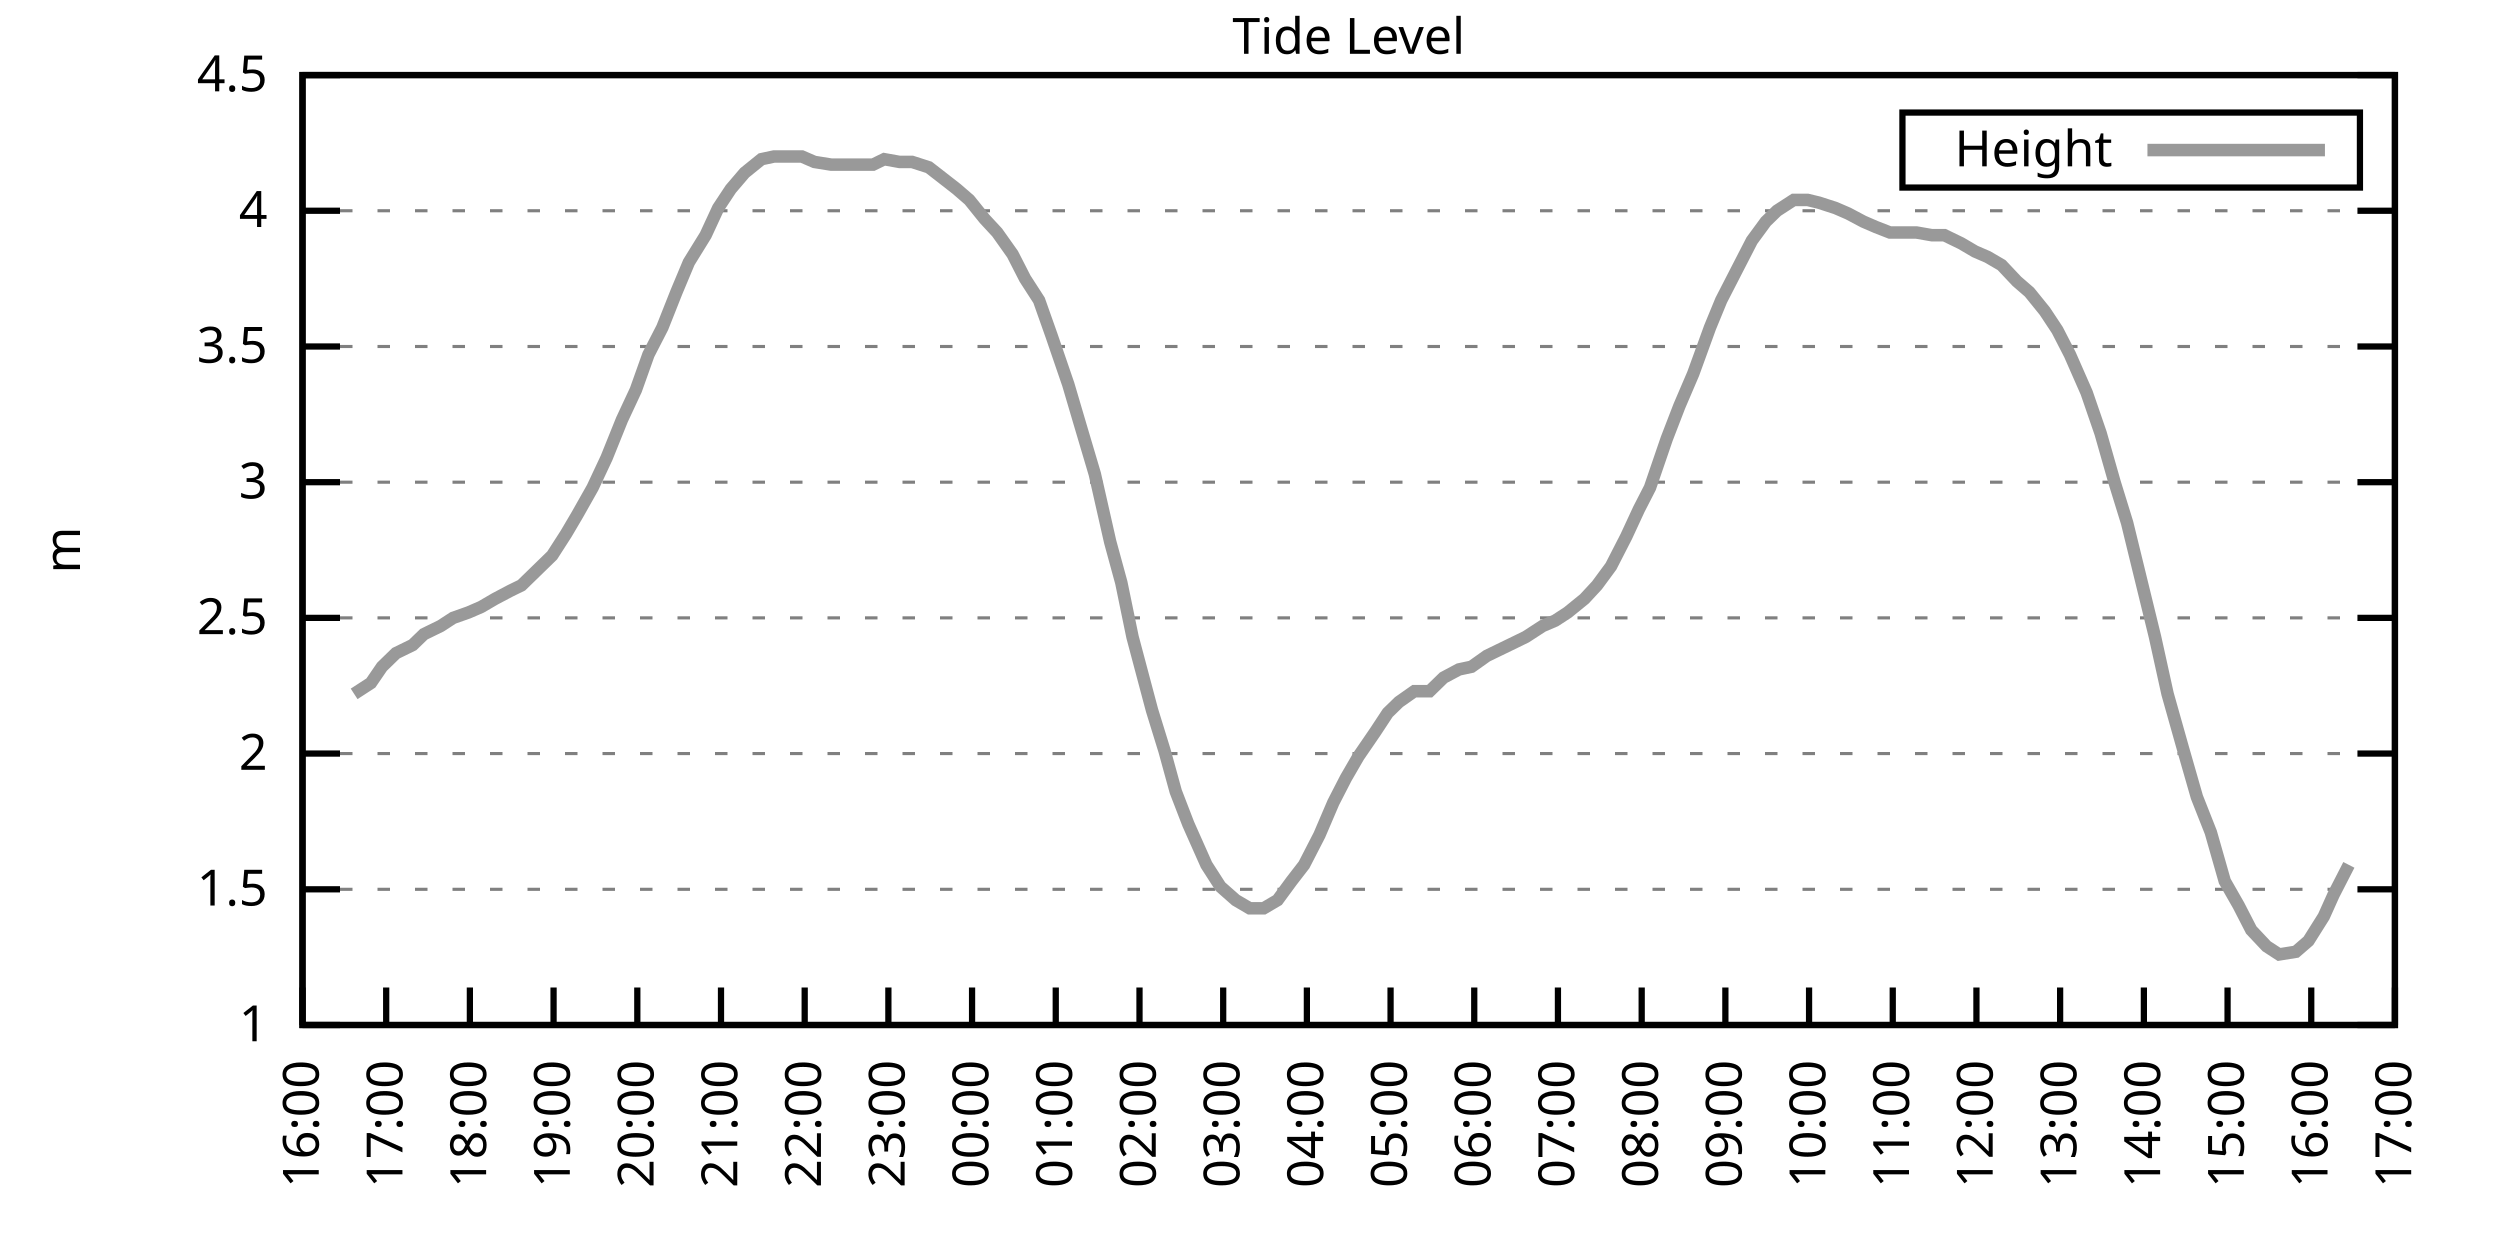
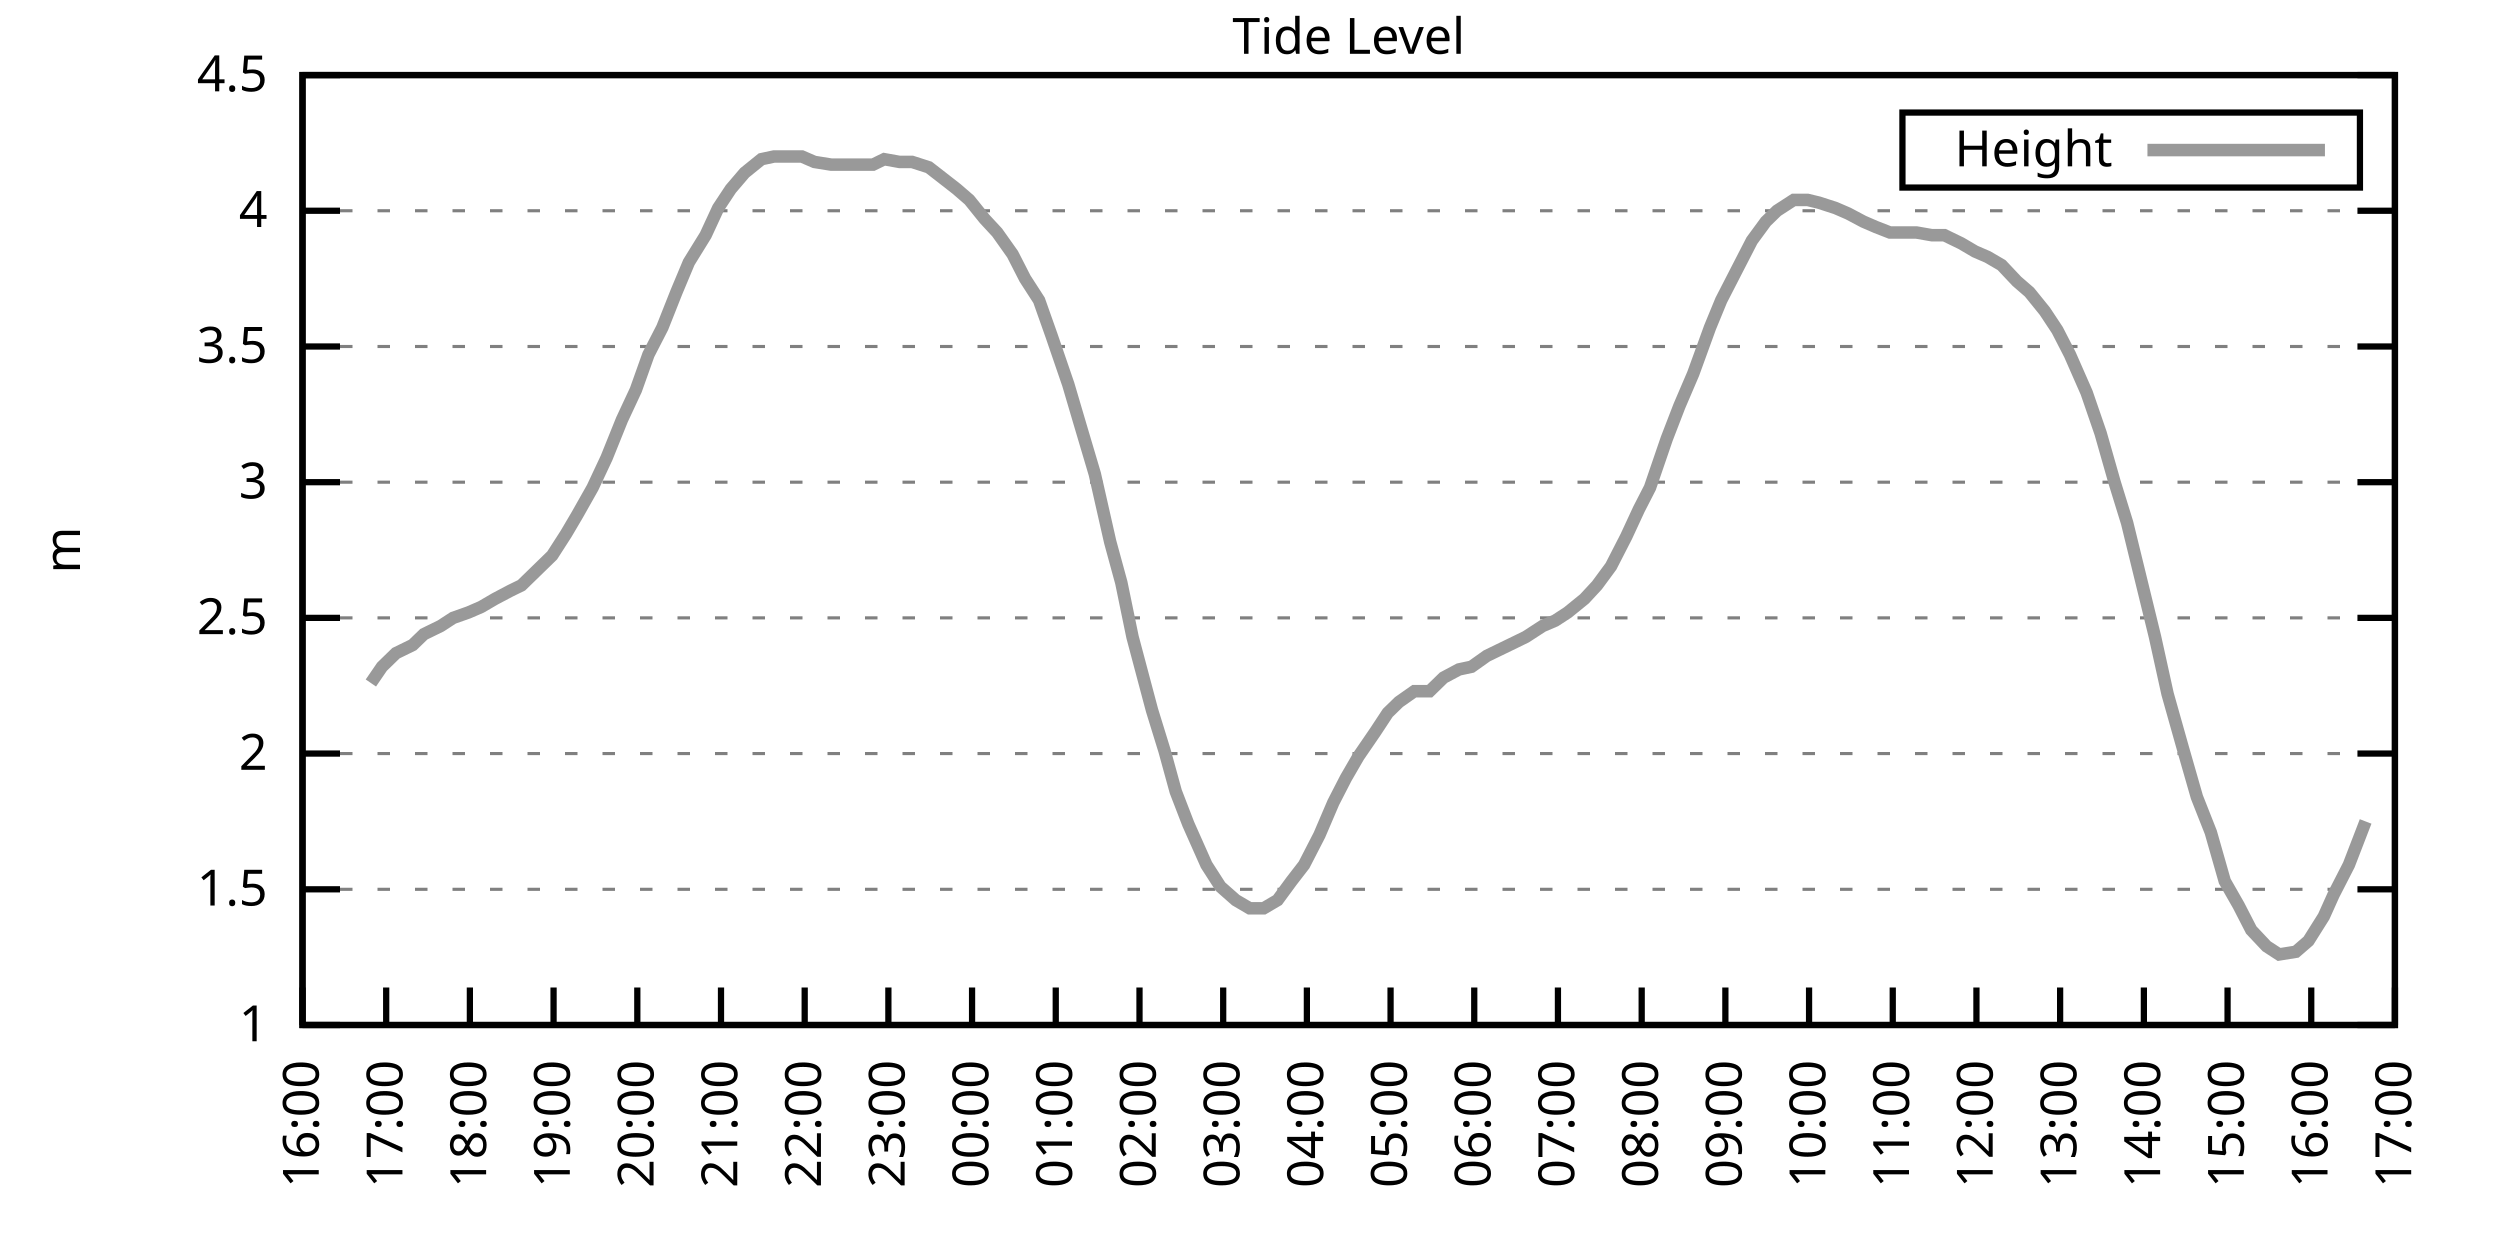
<svg xmlns="http://www.w3.org/2000/svg" xmlns:xlink="http://www.w3.org/1999/xlink" width="400" height="200" viewBox="0 0 400 200">
  <g id="gnuplot_canvas">
    <rect x="0" y="0" width="400" height="200" fill="none" />
    <defs>
      <circle id="gpDot" r="0.5" stroke-width="0.5" stroke="currentColor" />
      <path id="gpPt0" stroke-width="0.333" stroke="currentColor" d="M-1,0 h2 M0,-1 v2" />
      <path id="gpPt1" stroke-width="0.333" stroke="currentColor" d="M-1,-1 L1,1 M1,-1 L-1,1" />
      <path id="gpPt2" stroke-width="0.333" stroke="currentColor" d="M-1,0 L1,0 M0,-1 L0,1 M-1,-1 L1,1 M-1,1 L1,-1" />
      <rect id="gpPt3" stroke-width="0.333" stroke="currentColor" x="-1" y="-1" width="2" height="2" />
      <rect id="gpPt4" stroke-width="0.333" stroke="currentColor" fill="currentColor" x="-1" y="-1" width="2" height="2" />
      <circle id="gpPt5" stroke-width="0.333" stroke="currentColor" cx="0" cy="0" r="1" />
      <use xlink:href="#gpPt5" id="gpPt6" fill="currentColor" stroke="none" />
      <path id="gpPt7" stroke-width="0.333" stroke="currentColor" d="M0,-1.33 L-1.33,0.67 L1.33,0.67 z" />
      <use xlink:href="#gpPt7" id="gpPt8" fill="currentColor" stroke="none" />
      <use xlink:href="#gpPt7" id="gpPt9" stroke="currentColor" transform="rotate(180)" />
      <use xlink:href="#gpPt9" id="gpPt10" fill="currentColor" stroke="none" />
      <use xlink:href="#gpPt3" id="gpPt11" stroke="currentColor" transform="rotate(45)" />
      <use xlink:href="#gpPt11" id="gpPt12" fill="currentColor" stroke="none" />
      <path id="gpPt13" stroke-width="0.333" stroke="currentColor" d="M0,1.330 L1.265,0.411 L0.782,-1.067 L-0.782,-1.076 L-1.265,0.411 z" />
      <use xlink:href="#gpPt13" id="gpPt14" fill="currentColor" stroke="none" />
      <filter id="textbox" filterUnits="objectBoundingBox" x="0" y="0" height="1" width="1">
        <feFlood flood-color="white" flood-opacity="1" result="bgnd" />
        <feComposite in="SourceGraphic" in2="bgnd" operator="atop" />
      </filter>
      <filter id="greybox" filterUnits="objectBoundingBox" x="0" y="0" height="1" width="1">
        <feFlood flood-color="lightgrey" flood-opacity="1" result="grey" />
        <feComposite in="SourceGraphic" in2="grey" operator="atop" />
      </filter>
    </defs>
    <g fill="none" color="white" stroke="currentColor" stroke-width="1.00" stroke-linecap="butt" stroke-linejoin="miter">
</g>
    <g fill="none" color="black" stroke="currentColor" stroke-width="1.00" stroke-linecap="butt" stroke-linejoin="miter">
      <g stroke="none" shape-rendering="crispEdges">
        <polygon fill="rgb(255, 255, 255)" points="48.40,164.00 383.18,164.00 383.18,12.02 48.40,12.02 " />
      </g>
    </g>
    <g fill="none" color="black" stroke="currentColor" stroke-width="1.00" stroke-linecap="butt" stroke-linejoin="miter">
</g>
    <g fill="none" color="black" stroke="black" stroke-width="0.50" stroke-linecap="butt" stroke-linejoin="miter">
</g>
    <g fill="none" color="gray" stroke="currentColor" stroke-width="0.50" stroke-linecap="butt" stroke-linejoin="miter">
      <path stroke="gray" stroke-dasharray="2,4" class="gridline" d="M48.40,164.00 L383.19,164.00  " />
    </g>
    <g fill="none" color="gray" stroke="gray" stroke-width="1.00" stroke-linecap="butt" stroke-linejoin="miter">
</g>
    <g fill="none" color="black" stroke="currentColor" stroke-width="1.00" stroke-linecap="butt" stroke-linejoin="miter">
      <path stroke="black" d="M48.40,164.00 L54.40,164.00 M383.19,164.00 L377.19,164.00  " />
      <g transform="translate(42.80,166.60)" stroke="none" fill="black" font-family="Sans" font-size="8.00" text-anchor="end">
        <text>
          <tspan font-family="Sans"> 1</tspan>
        </text>
      </g>
    </g>
    <g fill="none" color="black" stroke="currentColor" stroke-width="1.00" stroke-linecap="butt" stroke-linejoin="miter">
</g>
    <g fill="none" color="black" stroke="black" stroke-width="0.50" stroke-linecap="butt" stroke-linejoin="miter">
</g>
    <g fill="none" color="gray" stroke="currentColor" stroke-width="0.50" stroke-linecap="butt" stroke-linejoin="miter">
      <path stroke="gray" stroke-dasharray="2,4" class="gridline" d="M48.40,142.29 L383.19,142.29  " />
    </g>
    <g fill="none" color="gray" stroke="gray" stroke-width="1.00" stroke-linecap="butt" stroke-linejoin="miter">
</g>
    <g fill="none" color="black" stroke="currentColor" stroke-width="1.00" stroke-linecap="butt" stroke-linejoin="miter">
      <path stroke="black" d="M48.40,142.29 L54.40,142.29 M383.19,142.29 L377.19,142.29  " />
      <g transform="translate(42.80,144.89)" stroke="none" fill="black" font-family="Sans" font-size="8.00" text-anchor="end">
        <text>
          <tspan font-family="Sans"> 1.5</tspan>
        </text>
      </g>
    </g>
    <g fill="none" color="black" stroke="currentColor" stroke-width="1.00" stroke-linecap="butt" stroke-linejoin="miter">
</g>
    <g fill="none" color="black" stroke="black" stroke-width="0.50" stroke-linecap="butt" stroke-linejoin="miter">
</g>
    <g fill="none" color="gray" stroke="currentColor" stroke-width="0.50" stroke-linecap="butt" stroke-linejoin="miter">
      <path stroke="gray" stroke-dasharray="2,4" class="gridline" d="M48.40,120.57 L383.19,120.57  " />
    </g>
    <g fill="none" color="gray" stroke="gray" stroke-width="1.00" stroke-linecap="butt" stroke-linejoin="miter">
</g>
    <g fill="none" color="black" stroke="currentColor" stroke-width="1.00" stroke-linecap="butt" stroke-linejoin="miter">
      <path stroke="black" d="M48.40,120.57 L54.40,120.57 M383.19,120.57 L377.19,120.57  " />
      <g transform="translate(42.80,123.17)" stroke="none" fill="black" font-family="Sans" font-size="8.00" text-anchor="end">
        <text>
          <tspan font-family="Sans"> 2</tspan>
        </text>
      </g>
    </g>
    <g fill="none" color="black" stroke="currentColor" stroke-width="1.00" stroke-linecap="butt" stroke-linejoin="miter">
</g>
    <g fill="none" color="black" stroke="black" stroke-width="0.50" stroke-linecap="butt" stroke-linejoin="miter">
</g>
    <g fill="none" color="gray" stroke="currentColor" stroke-width="0.50" stroke-linecap="butt" stroke-linejoin="miter">
      <path stroke="gray" stroke-dasharray="2,4" class="gridline" d="M48.40,98.86 L383.19,98.86  " />
    </g>
    <g fill="none" color="gray" stroke="gray" stroke-width="1.00" stroke-linecap="butt" stroke-linejoin="miter">
</g>
    <g fill="none" color="black" stroke="currentColor" stroke-width="1.00" stroke-linecap="butt" stroke-linejoin="miter">
      <path stroke="black" d="M48.40,98.86 L54.40,98.86 M383.19,98.86 L377.19,98.86  " />
      <g transform="translate(42.80,101.46)" stroke="none" fill="black" font-family="Sans" font-size="8.00" text-anchor="end">
        <text>
          <tspan font-family="Sans"> 2.5</tspan>
        </text>
      </g>
    </g>
    <g fill="none" color="black" stroke="currentColor" stroke-width="1.00" stroke-linecap="butt" stroke-linejoin="miter">
</g>
    <g fill="none" color="black" stroke="black" stroke-width="0.50" stroke-linecap="butt" stroke-linejoin="miter">
</g>
    <g fill="none" color="gray" stroke="currentColor" stroke-width="0.50" stroke-linecap="butt" stroke-linejoin="miter">
      <path stroke="gray" stroke-dasharray="2,4" class="gridline" d="M48.40,77.15 L383.19,77.15  " />
    </g>
    <g fill="none" color="gray" stroke="gray" stroke-width="1.00" stroke-linecap="butt" stroke-linejoin="miter">
</g>
    <g fill="none" color="black" stroke="currentColor" stroke-width="1.00" stroke-linecap="butt" stroke-linejoin="miter">
      <path stroke="black" d="M48.40,77.15 L54.40,77.15 M383.19,77.15 L377.19,77.15  " />
      <g transform="translate(42.80,79.75)" stroke="none" fill="black" font-family="Sans" font-size="8.00" text-anchor="end">
        <text>
          <tspan font-family="Sans"> 3</tspan>
        </text>
      </g>
    </g>
    <g fill="none" color="black" stroke="currentColor" stroke-width="1.00" stroke-linecap="butt" stroke-linejoin="miter">
</g>
    <g fill="none" color="black" stroke="black" stroke-width="0.50" stroke-linecap="butt" stroke-linejoin="miter">
</g>
    <g fill="none" color="gray" stroke="currentColor" stroke-width="0.50" stroke-linecap="butt" stroke-linejoin="miter">
      <path stroke="gray" stroke-dasharray="2,4" class="gridline" d="M48.40,55.44 L383.19,55.44  " />
    </g>
    <g fill="none" color="gray" stroke="gray" stroke-width="1.00" stroke-linecap="butt" stroke-linejoin="miter">
</g>
    <g fill="none" color="black" stroke="currentColor" stroke-width="1.00" stroke-linecap="butt" stroke-linejoin="miter">
      <path stroke="black" d="M48.40,55.44 L54.40,55.44 M383.19,55.44 L377.19,55.44  " />
      <g transform="translate(42.80,58.04)" stroke="none" fill="black" font-family="Sans" font-size="8.00" text-anchor="end">
        <text>
          <tspan font-family="Sans"> 3.5</tspan>
        </text>
      </g>
    </g>
    <g fill="none" color="black" stroke="currentColor" stroke-width="1.00" stroke-linecap="butt" stroke-linejoin="miter">
</g>
    <g fill="none" color="black" stroke="black" stroke-width="0.50" stroke-linecap="butt" stroke-linejoin="miter">
</g>
    <g fill="none" color="gray" stroke="currentColor" stroke-width="0.50" stroke-linecap="butt" stroke-linejoin="miter">
      <path stroke="gray" stroke-dasharray="2,4" class="gridline" d="M48.40,33.72 L383.19,33.72  " />
    </g>
    <g fill="none" color="gray" stroke="gray" stroke-width="1.00" stroke-linecap="butt" stroke-linejoin="miter">
</g>
    <g fill="none" color="black" stroke="currentColor" stroke-width="1.00" stroke-linecap="butt" stroke-linejoin="miter">
      <path stroke="black" d="M48.40,33.72 L54.40,33.72 M383.19,33.72 L377.19,33.72  " />
      <g transform="translate(42.80,36.32)" stroke="none" fill="black" font-family="Sans" font-size="8.00" text-anchor="end">
        <text>
          <tspan font-family="Sans"> 4</tspan>
        </text>
      </g>
    </g>
    <g fill="none" color="black" stroke="currentColor" stroke-width="1.00" stroke-linecap="butt" stroke-linejoin="miter">
</g>
    <g fill="none" color="black" stroke="black" stroke-width="0.50" stroke-linecap="butt" stroke-linejoin="miter">
</g>
    <g fill="none" color="gray" stroke="currentColor" stroke-width="0.50" stroke-linecap="butt" stroke-linejoin="miter">
      <path stroke="gray" stroke-dasharray="2,4" class="gridline" d="M48.40,12.01 L383.19,12.01  " />
    </g>
    <g fill="none" color="gray" stroke="gray" stroke-width="1.00" stroke-linecap="butt" stroke-linejoin="miter">
</g>
    <g fill="none" color="black" stroke="currentColor" stroke-width="1.00" stroke-linecap="butt" stroke-linejoin="miter">
      <path stroke="black" d="M48.40,12.01 L54.40,12.01 M383.19,12.01 L377.19,12.01  " />
      <g transform="translate(42.80,14.61)" stroke="none" fill="black" font-family="Sans" font-size="8.00" text-anchor="end">
        <text>
          <tspan font-family="Sans"> 4.5</tspan>
        </text>
      </g>
    </g>
    <g fill="none" color="black" stroke="currentColor" stroke-width="1.00" stroke-linecap="butt" stroke-linejoin="miter">
      <path stroke="black" d="M48.40,164.00 L48.40,158.00  " />
      <g transform="translate(51.00,169.60) rotate(270.00)" stroke="none" fill="black" font-family="Sans" font-size="8.00" text-anchor="end">
        <text>
          <tspan font-family="Sans">16:00</tspan>
        </text>
      </g>
    </g>
    <g fill="none" color="black" stroke="currentColor" stroke-width="1.00" stroke-linecap="butt" stroke-linejoin="miter">
      <path stroke="black" d="M61.79,164.00 L61.79,158.00  " />
      <g transform="translate(64.39,169.60) rotate(270.00)" stroke="none" fill="black" font-family="Sans" font-size="8.00" text-anchor="end">
        <text>
          <tspan font-family="Sans">17:00</tspan>
        </text>
      </g>
    </g>
    <g fill="none" color="black" stroke="currentColor" stroke-width="1.00" stroke-linecap="butt" stroke-linejoin="miter">
      <path stroke="black" d="M75.18,164.00 L75.18,158.00  " />
      <g transform="translate(77.78,169.60) rotate(270.00)" stroke="none" fill="black" font-family="Sans" font-size="8.00" text-anchor="end">
        <text>
          <tspan font-family="Sans">18:00</tspan>
        </text>
      </g>
    </g>
    <g fill="none" color="black" stroke="currentColor" stroke-width="1.00" stroke-linecap="butt" stroke-linejoin="miter">
      <path stroke="black" d="M88.57,164.00 L88.57,158.00  " />
      <g transform="translate(91.17,169.60) rotate(270.00)" stroke="none" fill="black" font-family="Sans" font-size="8.00" text-anchor="end">
        <text>
          <tspan font-family="Sans">19:00</tspan>
        </text>
      </g>
    </g>
    <g fill="none" color="black" stroke="currentColor" stroke-width="1.00" stroke-linecap="butt" stroke-linejoin="miter">
      <path stroke="black" d="M101.97,164.00 L101.97,158.00  " />
      <g transform="translate(104.57,169.60) rotate(270.00)" stroke="none" fill="black" font-family="Sans" font-size="8.00" text-anchor="end">
        <text>
          <tspan font-family="Sans">20:00</tspan>
        </text>
      </g>
    </g>
    <g fill="none" color="black" stroke="currentColor" stroke-width="1.00" stroke-linecap="butt" stroke-linejoin="miter">
      <path stroke="black" d="M115.36,164.00 L115.36,158.00  " />
      <g transform="translate(117.96,169.60) rotate(270.00)" stroke="none" fill="black" font-family="Sans" font-size="8.00" text-anchor="end">
        <text>
          <tspan font-family="Sans">21:00</tspan>
        </text>
      </g>
    </g>
    <g fill="none" color="black" stroke="currentColor" stroke-width="1.00" stroke-linecap="butt" stroke-linejoin="miter">
      <path stroke="black" d="M128.75,164.00 L128.75,158.00  " />
      <g transform="translate(131.35,169.60) rotate(270.00)" stroke="none" fill="black" font-family="Sans" font-size="8.00" text-anchor="end">
        <text>
          <tspan font-family="Sans">22:00</tspan>
        </text>
      </g>
    </g>
    <g fill="none" color="black" stroke="currentColor" stroke-width="1.00" stroke-linecap="butt" stroke-linejoin="miter">
      <path stroke="black" d="M142.14,164.00 L142.14,158.00  " />
      <g transform="translate(144.74,169.60) rotate(270.00)" stroke="none" fill="black" font-family="Sans" font-size="8.00" text-anchor="end">
        <text>
          <tspan font-family="Sans">23:00</tspan>
        </text>
      </g>
    </g>
    <g fill="none" color="black" stroke="currentColor" stroke-width="1.00" stroke-linecap="butt" stroke-linejoin="miter">
      <path stroke="black" d="M155.53,164.00 L155.53,158.00  " />
      <g transform="translate(158.13,169.60) rotate(270.00)" stroke="none" fill="black" font-family="Sans" font-size="8.00" text-anchor="end">
        <text>
          <tspan font-family="Sans">00:00</tspan>
        </text>
      </g>
    </g>
    <g fill="none" color="black" stroke="currentColor" stroke-width="1.00" stroke-linecap="butt" stroke-linejoin="miter">
      <path stroke="black" d="M168.92,164.00 L168.92,158.00  " />
      <g transform="translate(171.52,169.60) rotate(270.00)" stroke="none" fill="black" font-family="Sans" font-size="8.00" text-anchor="end">
        <text>
          <tspan font-family="Sans">01:00</tspan>
        </text>
      </g>
    </g>
    <g fill="none" color="black" stroke="currentColor" stroke-width="1.00" stroke-linecap="butt" stroke-linejoin="miter">
      <path stroke="black" d="M182.32,164.00 L182.32,158.00  " />
      <g transform="translate(184.92,169.60) rotate(270.00)" stroke="none" fill="black" font-family="Sans" font-size="8.00" text-anchor="end">
        <text>
          <tspan font-family="Sans">02:00</tspan>
        </text>
      </g>
    </g>
    <g fill="none" color="black" stroke="currentColor" stroke-width="1.00" stroke-linecap="butt" stroke-linejoin="miter">
      <path stroke="black" d="M195.71,164.00 L195.71,158.00  " />
      <g transform="translate(198.31,169.60) rotate(270.00)" stroke="none" fill="black" font-family="Sans" font-size="8.00" text-anchor="end">
        <text>
          <tspan font-family="Sans">03:00</tspan>
        </text>
      </g>
    </g>
    <g fill="none" color="black" stroke="currentColor" stroke-width="1.00" stroke-linecap="butt" stroke-linejoin="miter">
      <path stroke="black" d="M209.10,164.00 L209.10,158.00  " />
      <g transform="translate(211.70,169.60) rotate(270.00)" stroke="none" fill="black" font-family="Sans" font-size="8.00" text-anchor="end">
        <text>
          <tspan font-family="Sans">04:00</tspan>
        </text>
      </g>
    </g>
    <g fill="none" color="black" stroke="currentColor" stroke-width="1.00" stroke-linecap="butt" stroke-linejoin="miter">
      <path stroke="black" d="M222.49,164.00 L222.49,158.00  " />
      <g transform="translate(225.09,169.60) rotate(270.00)" stroke="none" fill="black" font-family="Sans" font-size="8.00" text-anchor="end">
        <text>
          <tspan font-family="Sans">05:00</tspan>
        </text>
      </g>
    </g>
    <g fill="none" color="black" stroke="currentColor" stroke-width="1.00" stroke-linecap="butt" stroke-linejoin="miter">
      <path stroke="black" d="M235.88,164.00 L235.88,158.00  " />
      <g transform="translate(238.48,169.60) rotate(270.00)" stroke="none" fill="black" font-family="Sans" font-size="8.00" text-anchor="end">
        <text>
          <tspan font-family="Sans">06:00</tspan>
        </text>
      </g>
    </g>
    <g fill="none" color="black" stroke="currentColor" stroke-width="1.00" stroke-linecap="butt" stroke-linejoin="miter">
      <path stroke="black" d="M249.27,164.00 L249.27,158.00  " />
      <g transform="translate(251.87,169.60) rotate(270.00)" stroke="none" fill="black" font-family="Sans" font-size="8.00" text-anchor="end">
        <text>
          <tspan font-family="Sans">07:00</tspan>
        </text>
      </g>
    </g>
    <g fill="none" color="black" stroke="currentColor" stroke-width="1.00" stroke-linecap="butt" stroke-linejoin="miter">
      <path stroke="black" d="M262.67,164.00 L262.67,158.00  " />
      <g transform="translate(265.27,169.60) rotate(270.00)" stroke="none" fill="black" font-family="Sans" font-size="8.00" text-anchor="end">
        <text>
          <tspan font-family="Sans">08:00</tspan>
        </text>
      </g>
    </g>
    <g fill="none" color="black" stroke="currentColor" stroke-width="1.00" stroke-linecap="butt" stroke-linejoin="miter">
      <path stroke="black" d="M276.06,164.00 L276.06,158.00  " />
      <g transform="translate(278.66,169.60) rotate(270.00)" stroke="none" fill="black" font-family="Sans" font-size="8.00" text-anchor="end">
        <text>
          <tspan font-family="Sans">09:00</tspan>
        </text>
      </g>
    </g>
    <g fill="none" color="black" stroke="currentColor" stroke-width="1.00" stroke-linecap="butt" stroke-linejoin="miter">
      <path stroke="black" d="M289.45,164.00 L289.45,158.00  " />
      <g transform="translate(292.05,169.60) rotate(270.00)" stroke="none" fill="black" font-family="Sans" font-size="8.00" text-anchor="end">
        <text>
          <tspan font-family="Sans">10:00</tspan>
        </text>
      </g>
    </g>
    <g fill="none" color="black" stroke="currentColor" stroke-width="1.00" stroke-linecap="butt" stroke-linejoin="miter">
      <path stroke="black" d="M302.84,164.00 L302.84,158.00  " />
      <g transform="translate(305.44,169.60) rotate(270.00)" stroke="none" fill="black" font-family="Sans" font-size="8.00" text-anchor="end">
        <text>
          <tspan font-family="Sans">11:00</tspan>
        </text>
      </g>
    </g>
    <g fill="none" color="black" stroke="currentColor" stroke-width="1.00" stroke-linecap="butt" stroke-linejoin="miter">
      <path stroke="black" d="M316.23,164.00 L316.23,158.00  " />
      <g transform="translate(318.83,169.60) rotate(270.00)" stroke="none" fill="black" font-family="Sans" font-size="8.00" text-anchor="end">
        <text>
          <tspan font-family="Sans">12:00</tspan>
        </text>
      </g>
    </g>
    <g fill="none" color="black" stroke="currentColor" stroke-width="1.00" stroke-linecap="butt" stroke-linejoin="miter">
      <path stroke="black" d="M329.62,164.00 L329.62,158.00  " />
      <g transform="translate(332.22,169.60) rotate(270.00)" stroke="none" fill="black" font-family="Sans" font-size="8.00" text-anchor="end">
        <text>
          <tspan font-family="Sans">13:00</tspan>
        </text>
      </g>
    </g>
    <g fill="none" color="black" stroke="currentColor" stroke-width="1.00" stroke-linecap="butt" stroke-linejoin="miter">
      <path stroke="black" d="M343.02,164.00 L343.02,158.00  " />
      <g transform="translate(345.62,169.60) rotate(270.00)" stroke="none" fill="black" font-family="Sans" font-size="8.00" text-anchor="end">
        <text>
          <tspan font-family="Sans">14:00</tspan>
        </text>
      </g>
    </g>
    <g fill="none" color="black" stroke="currentColor" stroke-width="1.00" stroke-linecap="butt" stroke-linejoin="miter">
      <path stroke="black" d="M356.41,164.00 L356.41,158.00  " />
      <g transform="translate(359.01,169.60) rotate(270.00)" stroke="none" fill="black" font-family="Sans" font-size="8.00" text-anchor="end">
        <text>
          <tspan font-family="Sans">15:00</tspan>
        </text>
      </g>
    </g>
    <g fill="none" color="black" stroke="currentColor" stroke-width="1.00" stroke-linecap="butt" stroke-linejoin="miter">
      <path stroke="black" d="M369.80,164.00 L369.80,158.00  " />
      <g transform="translate(372.40,169.60) rotate(270.00)" stroke="none" fill="black" font-family="Sans" font-size="8.00" text-anchor="end">
        <text>
          <tspan font-family="Sans">16:00</tspan>
        </text>
      </g>
    </g>
    <g fill="none" color="black" stroke="currentColor" stroke-width="1.00" stroke-linecap="butt" stroke-linejoin="miter">
      <path stroke="black" d="M383.19,164.00 L383.19,158.00  " />
      <g transform="translate(385.79,169.60) rotate(270.00)" stroke="none" fill="black" font-family="Sans" font-size="8.00" text-anchor="end">
        <text>
          <tspan font-family="Sans">17:00</tspan>
        </text>
      </g>
    </g>
    <g fill="none" color="black" stroke="currentColor" stroke-width="1.00" stroke-linecap="butt" stroke-linejoin="miter">
</g>
    <g fill="none" color="black" stroke="currentColor" stroke-width="1.00" stroke-linecap="butt" stroke-linejoin="miter">
      <path stroke="black" d="M48.40,12.01 L48.40,164.00 L383.19,164.00 L383.19,12.01 L48.40,12.01 Z  " />
    </g>
    <g fill="none" color="black" stroke="currentColor" stroke-width="1.00" stroke-linecap="butt" stroke-linejoin="miter">
</g>
    <g fill="none" color="black" stroke="currentColor" stroke-width="1.00" stroke-linecap="butt" stroke-linejoin="miter">
      <path stroke="black" d="M304.39,30.01 L304.39,18.01 L377.59,18.01 L377.59,30.01 L304.39,30.01 Z  " />
    </g>
    <g id="Tide_level_plot_1">
      <g fill="none" color="white" stroke="black" stroke-width="2.00" stroke-linecap="butt" stroke-linejoin="miter">
</g>
      <g fill="none" color="black" stroke="currentColor" stroke-width="2.00" stroke-linecap="butt" stroke-linejoin="miter">
        <g transform="translate(337.99,26.61)" stroke="none" fill="black" font-family="Sans" font-size="8.00" text-anchor="end">
          <text>
            <tspan font-family="Sans">Height</tspan>
          </text>
        </g>
      </g>
      <g fill="none" color="black" stroke="currentColor" stroke-width="2.00" stroke-linecap="butt" stroke-linejoin="miter">
-         <path stroke="rgb(153, 153, 153)" d="M343.59,24.01 L371.99,24.01 M56.66,111.02 L59.34,109.28 L61.12,106.68 L63.35,104.51 L66.03,103.20 L67.82,101.47   L70.50,100.16 L72.50,98.86 L74.96,97.99 L76.97,97.12 L79.20,95.82 L81.66,94.52 L83.44,93.65 L85.67,91.48   L88.35,88.87 L90.58,85.40 L92.37,82.36 L94.82,78.02 L97.06,73.24 L99.51,67.16 L101.74,62.38 L103.75,56.74   L105.98,52.40 L108.22,46.75 L110.22,41.97 L112.90,37.63 L114.91,33.29 L116.92,30.25 L119.15,27.64 L121.83,25.47   L123.84,25.04 L126.29,25.04 L128.30,25.04 L130.31,25.91 L132.99,26.34 L135.00,26.34 L137.01,26.34 L139.69,26.34   L141.47,25.47 L143.93,25.91 L145.94,25.91 L148.61,26.77 L150.85,28.51 L153.08,30.25 L155.09,31.99 L157.54,35.03   L159.55,37.20 L162.01,40.67 L164.01,44.58 L166.25,48.05 L168.25,53.70 L170.93,61.52 L172.72,67.59 L175.17,75.85   L177.63,86.70 L179.41,93.22 L181.20,101.90 L184.32,113.63 L186.33,120.14 L188.12,126.65 L190.13,131.86 L193.03,138.38   L195.26,141.85 L197.72,144.02 L199.95,145.33 L202.18,145.33 L204.41,144.02 L206.64,140.98 L208.65,138.38 L211.11,133.60   L213.34,128.39 L215.35,124.48 L217.36,121.01 L220.04,117.10 L222.04,114.06 L223.83,112.32 L226.29,110.59 L228.74,110.59   L230.97,108.42 L233.43,107.11 L235.44,106.68 L237.89,104.94 L239.68,104.07 L242.36,102.77 L244.14,101.90 L246.82,100.16   L248.83,99.30 L250.84,97.99 L253.51,95.82 L255.52,93.65 L257.76,90.61 L260.21,85.83 L262.22,81.49 L264.00,78.02   L266.68,70.20 L268.69,64.99 L270.92,59.78 L273.60,52.40 L275.39,48.05 L277.84,43.28 L280.30,38.50 L282.53,35.46   L284.32,33.72 L286.99,31.99 L289.23,31.99 L291.01,32.42 L293.69,33.29 L295.70,34.16 L298.15,35.46 L300.16,36.33   L302.39,37.20 L304.63,37.20 L306.63,37.20 L309.09,37.63 L311.10,37.63 L313.78,38.93 L316.01,40.24 L318.02,41.11   L320.25,42.41 L322.70,45.01 L324.71,46.75 L327.17,49.79 L329.18,52.83 L331.19,56.74 L333.86,62.82 L336.10,69.33   L338.33,77.15 L340.34,83.66 L342.57,92.78 L344.80,101.90 L346.81,111.02 L349.26,119.71 L351.50,127.52 L353.73,133.17   L355.96,140.98 L358.19,144.89 L360.20,148.80 L362.66,151.41 L364.66,152.71 L367.34,152.28 L369.35,150.54 L371.81,146.63   L373.37,143.16 L375.82,138.38  " />
+         <path stroke="rgb(153, 153, 153)" d="M343.59,24.01 L371.99,24.01 M59.34,109.28 L61.12,106.68 L63.35,104.51 L66.03,103.20 L67.82,101.47 L70.50,100.16   L72.50,98.86 L74.96,97.99 L76.97,97.12 L79.20,95.82 L81.66,94.52 L83.44,93.65 L85.67,91.48 L88.35,88.87   L90.58,85.40 L92.37,82.36 L94.82,78.02 L97.06,73.24 L99.51,67.16 L101.74,62.38 L103.75,56.74 L105.98,52.40   L108.22,46.75 L110.22,41.97 L112.90,37.63 L114.91,33.29 L116.92,30.25 L119.15,27.64 L121.83,25.47 L123.84,25.04   L126.29,25.04 L128.30,25.04 L130.31,25.91 L132.99,26.34 L135.00,26.34 L137.01,26.34 L139.69,26.34 L141.47,25.47   L143.93,25.91 L145.94,25.91 L148.61,26.77 L150.85,28.51 L153.08,30.25 L155.09,31.99 L157.54,35.03 L159.55,37.20   L162.01,40.67 L164.01,44.58 L166.25,48.05 L168.25,53.70 L170.93,61.52 L172.72,67.59 L175.17,75.85 L177.63,86.70   L179.41,93.22 L181.20,101.90 L184.32,113.63 L186.33,120.14 L188.12,126.65 L190.13,131.86 L193.03,138.38 L195.26,141.85   L197.72,144.02 L199.95,145.33 L202.18,145.33 L204.41,144.02 L206.64,140.98 L208.65,138.38 L211.11,133.60 L213.34,128.39   L215.35,124.48 L217.36,121.01 L220.04,117.10 L222.04,114.06 L223.83,112.32 L226.29,110.59 L228.74,110.59 L230.97,108.42   L233.43,107.11 L235.44,106.68 L237.89,104.94 L239.68,104.07 L242.36,102.77 L244.14,101.90 L246.82,100.16 L248.83,99.30   L250.84,97.99 L253.51,95.82 L255.52,93.65 L257.76,90.61 L260.21,85.83 L262.22,81.49 L264.00,78.02 L266.68,70.20   L268.69,64.99 L270.92,59.78 L273.60,52.40 L275.39,48.05 L277.84,43.28 L280.30,38.50 L282.53,35.46 L284.32,33.72   L286.99,31.99 L289.23,31.99 L291.01,32.42 L293.69,33.29 L295.70,34.16 L298.15,35.46 L300.16,36.33 L302.39,37.20   L304.63,37.20 L306.63,37.20 L309.09,37.63 L311.10,37.63 L313.78,38.93 L316.01,40.24 L318.02,41.11 L320.25,42.41   L322.70,45.01 L324.71,46.75 L327.17,49.79 L329.18,52.83 L331.19,56.74 L333.86,62.82 L336.10,69.33 L338.33,77.15   L340.34,83.66 L342.57,92.78 L344.80,101.90 L346.81,111.02 L349.26,119.71 L351.50,127.52 L353.73,133.17 L355.96,140.98   L358.19,144.89 L360.20,148.80 L362.66,151.41 L364.66,152.71 L367.34,152.28 L369.35,150.54 L371.81,146.63 L373.37,143.16   L375.82,138.38 L378.50,131.43  " />
      </g>
    </g>
    <g fill="none" color="black" stroke="currentColor" stroke-width="2.00" stroke-linecap="butt" stroke-linejoin="miter">
</g>
    <g fill="none" color="black" stroke="black" stroke-width="1.00" stroke-linecap="butt" stroke-linejoin="miter">
</g>
    <g fill="none" color="black" stroke="currentColor" stroke-width="1.00" stroke-linecap="butt" stroke-linejoin="miter">
      <path stroke="black" d="M48.40,12.01 L48.40,164.00 L383.19,164.00 L383.19,12.01 L48.40,12.01 Z  " />
      <g transform="translate(12.80,88.01) rotate(270.00)" stroke="none" fill="black" font-family="Sans" font-size="8.00" text-anchor="middle">
        <text>
          <tspan font-family="Sans">m</tspan>
        </text>
      </g>
    </g>
    <g fill="none" color="black" stroke="currentColor" stroke-width="1.00" stroke-linecap="butt" stroke-linejoin="miter">
</g>
    <g fill="none" color="black" stroke="currentColor" stroke-width="1.00" stroke-linecap="butt" stroke-linejoin="miter">
      <g transform="translate(215.79,8.61)" stroke="none" fill="black" font-family="Sans" font-size="8.00" text-anchor="middle">
        <text>
          <tspan font-family="Sans">Tide Level</tspan>
        </text>
      </g>
    </g>
    <g fill="none" color="black" stroke="currentColor" stroke-width="1.00" stroke-linecap="butt" stroke-linejoin="miter">
</g>
  </g>
</svg>
